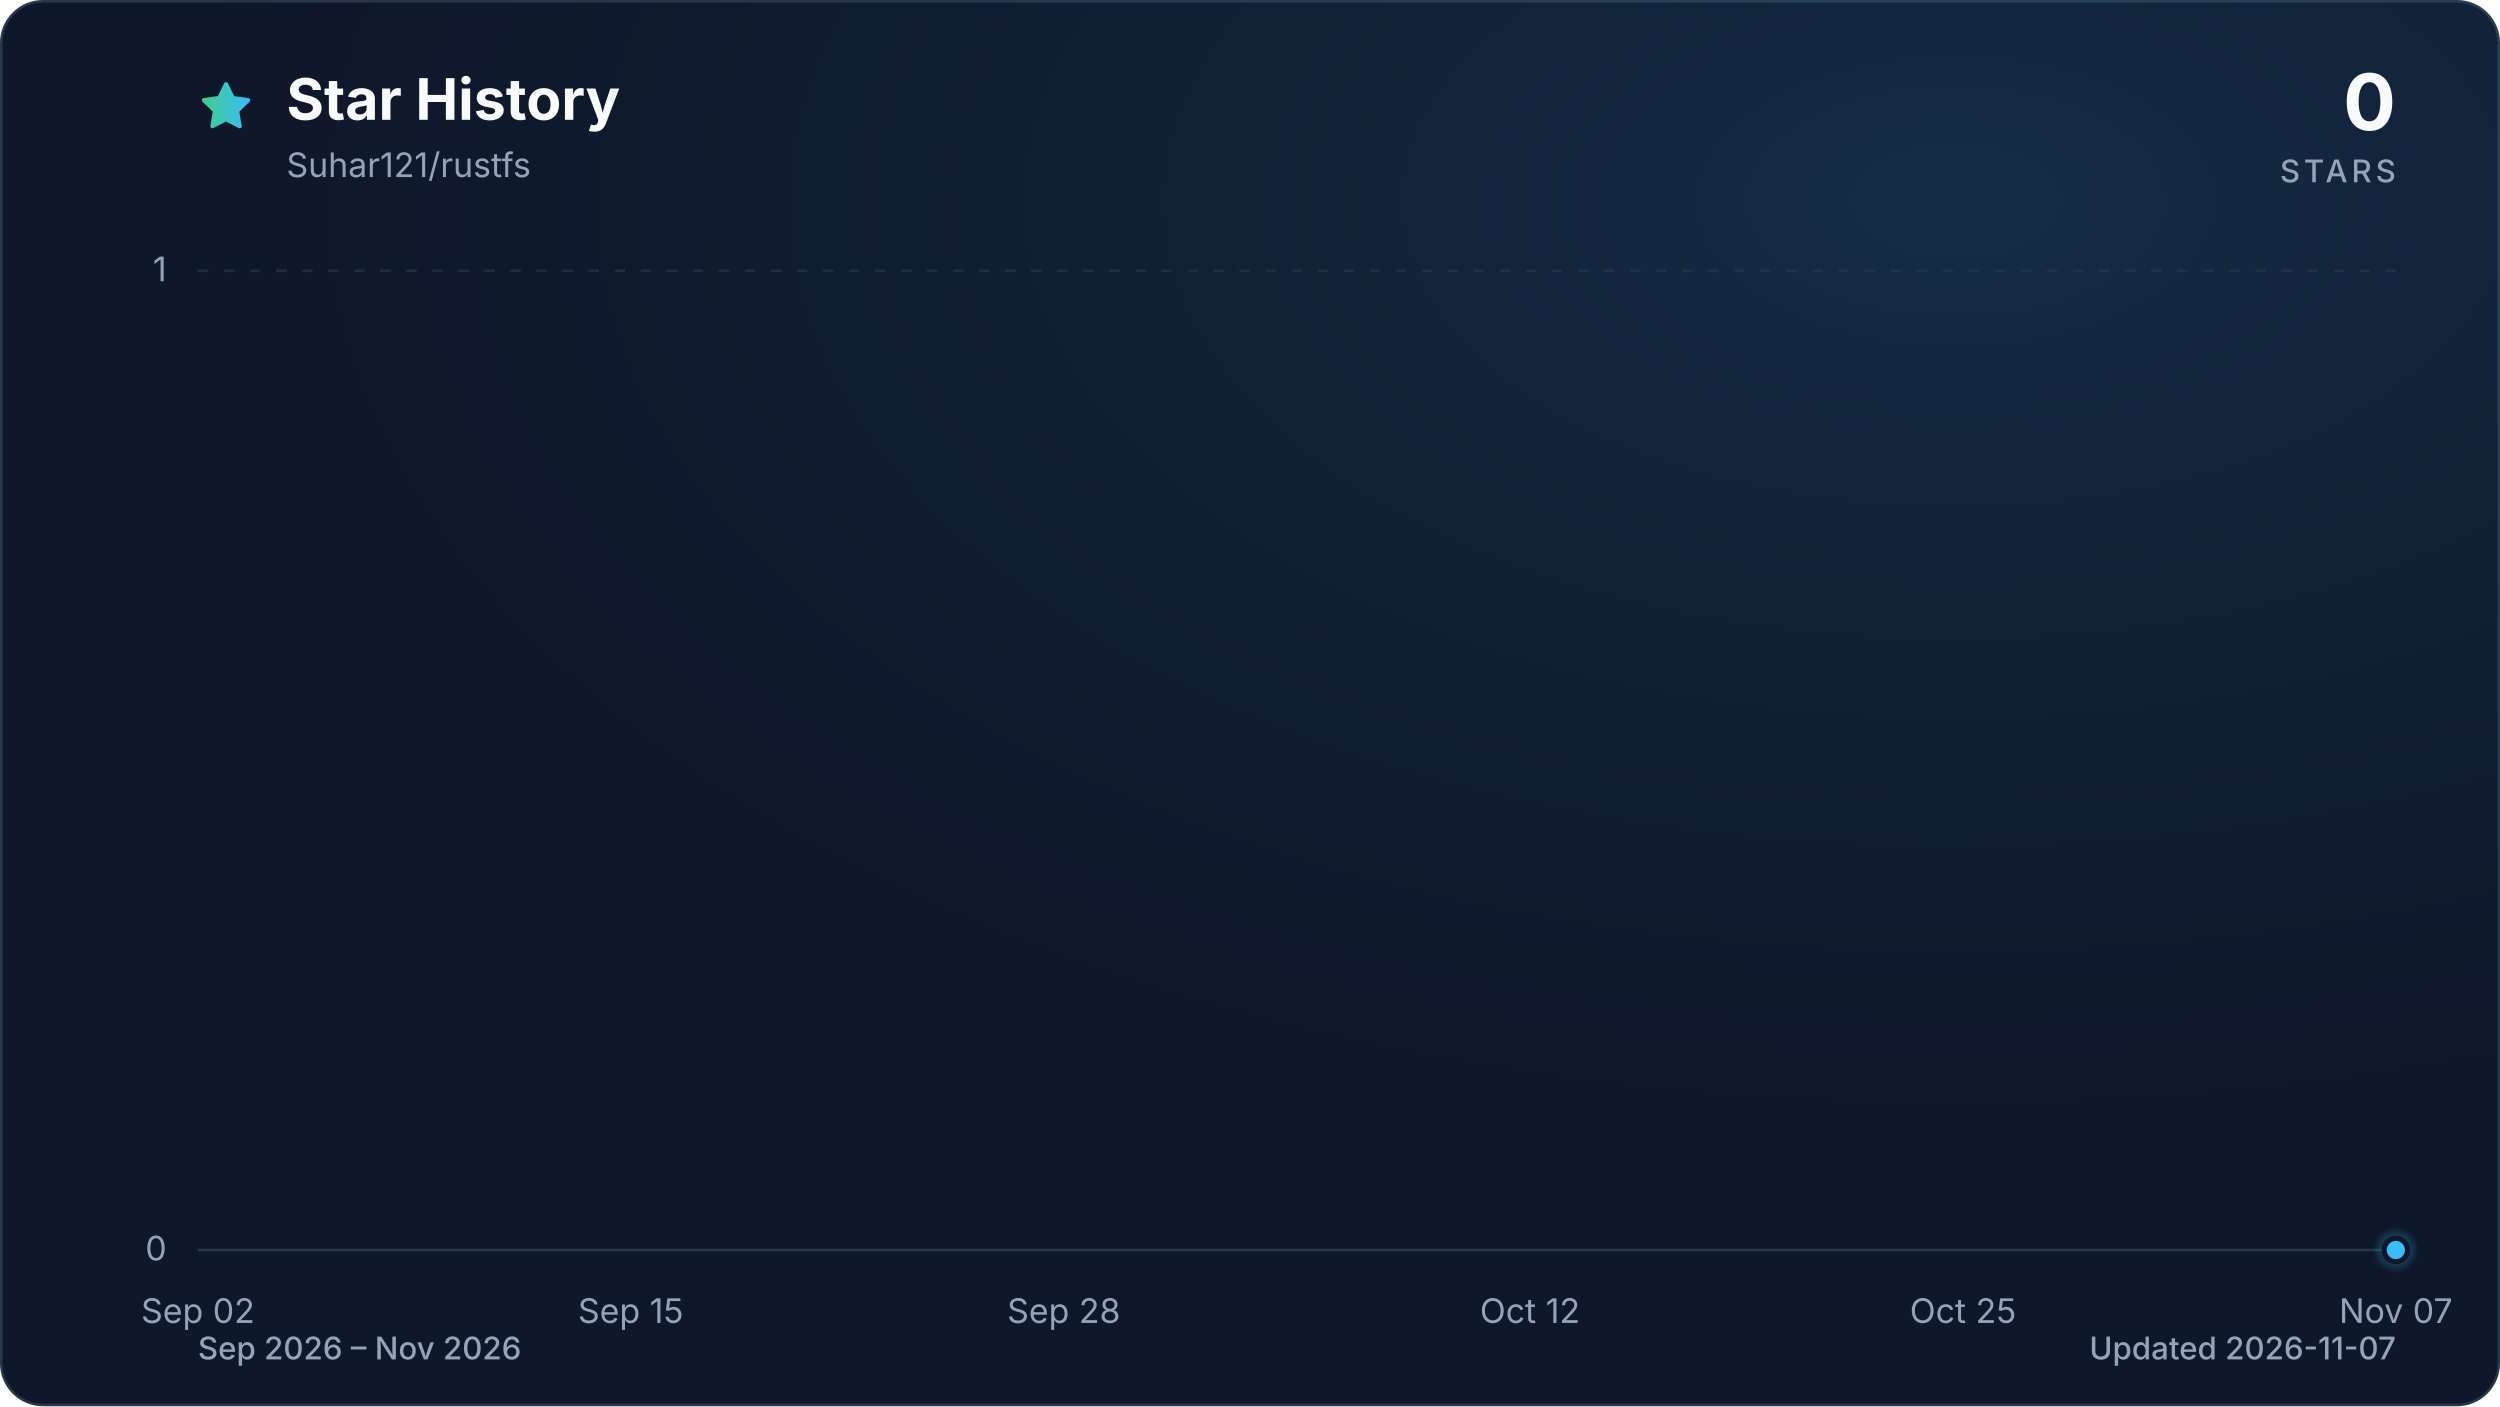
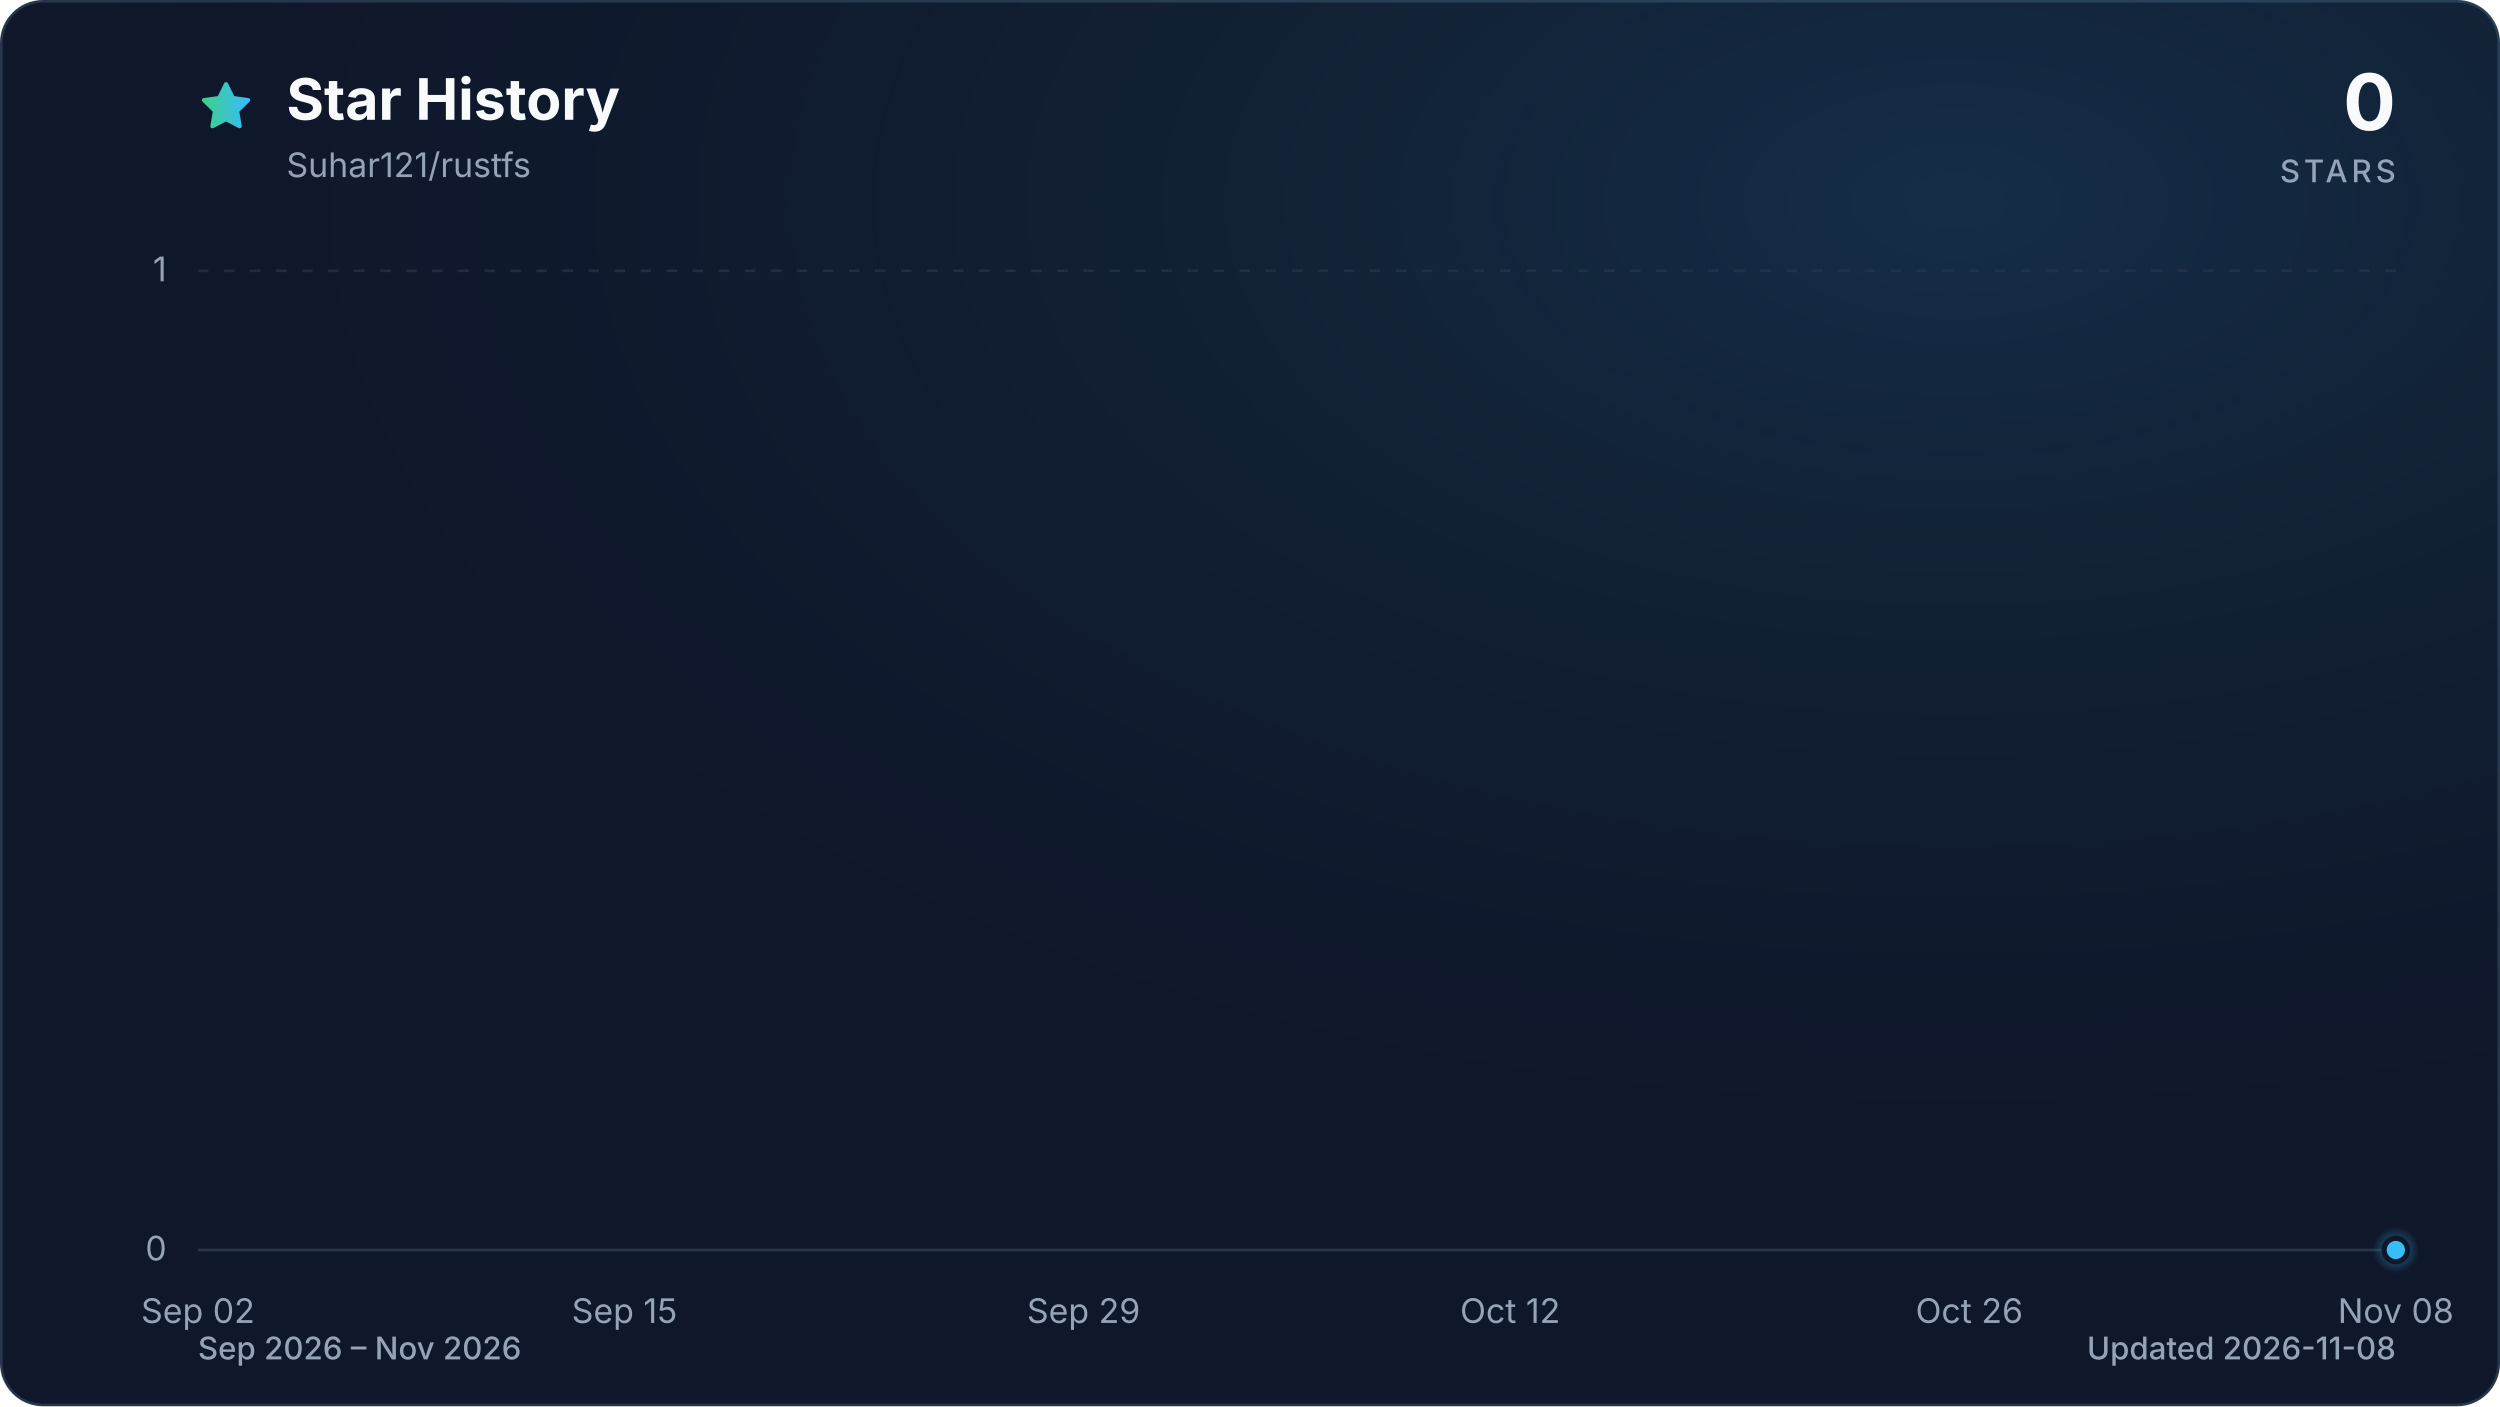
<svg xmlns="http://www.w3.org/2000/svg" viewBox="0 0 960 540" role="img" aria-labelledby="title description" data-style="gradient" data-variant="glow" data-animated="true">
  <defs>
    <linearGradient id="trend" x1="0" y1="0" x2="1" y2="0">
      <stop offset="0%" stop-color="#3ecf8e" />
      <stop offset="100%" stop-color="#38bdf8" />
    </linearGradient>
    <linearGradient id="area" x1="0" y1="0" x2="0" y2="1">
      <stop offset="0%" stop-color="#3ecf8e" stop-opacity="0.30" />
      <stop offset="55%" stop-color="#38bdf8" stop-opacity="0.10" />
      <stop offset="100%" stop-color="#38bdf8" stop-opacity="0.01" />
    </linearGradient>
    <radialGradient id="marker-halo" cx="50%" cy="50%" r="50%">
      <stop offset="0%" stop-color="#38bdf8" stop-opacity="0.55" />
      <stop offset="100%" stop-color="#38bdf8" stop-opacity="0" />
    </radialGradient>
    <radialGradient id="surface-glow" cx="78%" cy="14%" r="80%">
      <stop offset="0%" stop-color="#38bdf8" stop-opacity="0.14" />
      <stop offset="100%" stop-color="#0f172a" stop-opacity="0" />
    </radialGradient>
    <filter id="trend-glow" x="-20%" y="-20%" width="140%" height="140%">
      <feGaussianBlur stdDeviation="7" />
    </filter>
  </defs>
  <style>
.trend-enter{transform-box:fill-box;transform-origin:center;animation:trend-enter 520ms cubic-bezier(0.16,1,0.3,1)}
.marker-enter{transform-box:fill-box;transform-origin:center;animation:marker-enter 320ms cubic-bezier(0.16,1,0.3,1) 200ms both}
.marker-pulse{transform-box:fill-box;transform-origin:center;animation:marker-pulse 2.6s ease-out infinite}
@keyframes trend-enter{from{opacity:.35;transform:translateY(10px)}to{opacity:1;transform:translateY(0)}}
@keyframes marker-enter{from{opacity:0;transform:scale(.4)}to{opacity:1;transform:scale(1)}}
@keyframes marker-pulse{0%{opacity:.5;transform:scale(.7)}70%,100%{opacity:0;transform:scale(2.1)}}
@media (prefers-reduced-motion:reduce){.trend-enter,.marker-enter,.marker-pulse{animation:none!important}}
@media (prefers-reduced-motion:reduce){.marker-pulse{opacity:0}}
</style>
  <rect x="0.5" y="0.5" width="959" height="539" fill="#0f172a" stroke="#27364a" stroke-width="1" rx="16" />
  <rect width="960" height="540" fill="url(#surface-glow)" rx="16" />
  <path d="M12 2.6l2.9 5.9 6.5.9-4.7 4.6 1.1 6.5-5.8-3-5.8 3 1.1-6.5-4.7-4.6 6.5-.9L12 2.6Z" transform="translate(76 30) scale(.9)" fill="url(#trend)" stroke="url(#trend)" stroke-width="1.8" stroke-linejoin="round" aria-hidden="true" />
  <text x="110" y="46" fill="#f8fafc" font-family="ui-sans-serif, system-ui, -apple-system, BlinkMacSystemFont, 'Segoe UI', sans-serif" font-size="22" font-weight="700">Star History</text>
  <text x="110" y="68" fill="#94a3b8" font-family="ui-sans-serif, system-ui, -apple-system, BlinkMacSystemFont, 'Segoe UI', sans-serif" font-size="13">Suhar121/rustfs</text>
  <text x="920" y="50" fill="#f8fafc" font-family="ui-sans-serif, system-ui, -apple-system, BlinkMacSystemFont, 'Segoe UI', sans-serif" font-size="30" font-weight="700" text-anchor="end">0</text>
  <text x="920" y="70" fill="#94a3b8" font-family="ui-sans-serif, system-ui, -apple-system, BlinkMacSystemFont, 'Segoe UI', sans-serif" font-size="12" font-weight="500" letter-spacing="1.5" text-anchor="end">STARS</text>
  <line x1="76" y1="480.0" x2="920" y2="480.0" stroke="#27364a" stroke-width="1" stroke-dasharray="0" opacity="1" />
  <text x="64" y="484.0" fill="#94a3b8" font-family="ui-sans-serif, system-ui, -apple-system, BlinkMacSystemFont, 'Segoe UI', sans-serif" font-size="13" text-anchor="end">0</text>
  <line x1="76" y1="104.0" x2="920" y2="104.0" stroke="#27364a" stroke-width="1" stroke-dasharray="4 6" opacity="0.7" />
  <text x="64" y="108.0" fill="#94a3b8" font-family="ui-sans-serif, system-ui, -apple-system, BlinkMacSystemFont, 'Segoe UI', sans-serif" font-size="13" text-anchor="end">1</text>
  <text x="76.0" y="508" fill="#94a3b8" font-family="ui-sans-serif, system-ui, -apple-system, BlinkMacSystemFont, 'Segoe UI', sans-serif" font-size="13" text-anchor="middle">Sep 02</text>
-   <text x="242.2" y="508" fill="#94a3b8" font-family="ui-sans-serif, system-ui, -apple-system, BlinkMacSystemFont, 'Segoe UI', sans-serif" font-size="13" text-anchor="middle">Sep 15</text>
-   <text x="408.5" y="508" fill="#94a3b8" font-family="ui-sans-serif, system-ui, -apple-system, BlinkMacSystemFont, 'Segoe UI', sans-serif" font-size="13" text-anchor="middle">Sep 28</text>
-   <text x="587.5" y="508" fill="#94a3b8" font-family="ui-sans-serif, system-ui, -apple-system, BlinkMacSystemFont, 'Segoe UI', sans-serif" font-size="13" text-anchor="middle">Oct 12</text>
-   <text x="753.8" y="508" fill="#94a3b8" font-family="ui-sans-serif, system-ui, -apple-system, BlinkMacSystemFont, 'Segoe UI', sans-serif" font-size="13" text-anchor="middle">Oct 25</text>
-   <text x="920.0" y="508" fill="#94a3b8" font-family="ui-sans-serif, system-ui, -apple-system, BlinkMacSystemFont, 'Segoe UI', sans-serif" font-size="13" text-anchor="middle">Nov 07</text>
+   <text x="239.8" y="508" fill="#94a3b8" font-family="ui-sans-serif, system-ui, -apple-system, BlinkMacSystemFont, 'Segoe UI', sans-serif" font-size="13" text-anchor="middle">Sep 15</text>
+   <text x="416.1" y="508" fill="#94a3b8" font-family="ui-sans-serif, system-ui, -apple-system, BlinkMacSystemFont, 'Segoe UI', sans-serif" font-size="13" text-anchor="middle">Sep 29</text>
+   <text x="579.9" y="508" fill="#94a3b8" font-family="ui-sans-serif, system-ui, -apple-system, BlinkMacSystemFont, 'Segoe UI', sans-serif" font-size="13" text-anchor="middle">Oct 12</text>
+   <text x="756.2" y="508" fill="#94a3b8" font-family="ui-sans-serif, system-ui, -apple-system, BlinkMacSystemFont, 'Segoe UI', sans-serif" font-size="13" text-anchor="middle">Oct 26</text>
+   <text x="920.0" y="508" fill="#94a3b8" font-family="ui-sans-serif, system-ui, -apple-system, BlinkMacSystemFont, 'Segoe UI', sans-serif" font-size="13" text-anchor="middle">Nov 08</text>
  <g class="trend-enter">
-     <path d="M 76.0 480.0 C 80.3 480.0, 84.5 480.0, 88.8 480.0 C 93.1 480.0, 97.3 480.0, 101.6 480.0 C 105.8 480.0, 110.1 480.0, 114.4 480.0 C 118.6 480.0, 122.9 480.0, 127.2 480.0 C 131.4 480.0, 135.7 480.0, 139.9 480.0 C 144.2 480.0, 148.5 480.0, 152.7 480.0 C 157.0 480.0, 161.3 480.0, 165.5 480.0 C 169.8 480.0, 174.0 480.0, 178.3 480.0 C 182.6 480.0, 186.8 480.0, 191.1 480.0 C 195.4 480.0, 199.6 480.0, 203.9 480.0 C 208.1 480.0, 212.4 480.0, 216.7 480.0 C 220.9 480.0, 225.2 480.0, 229.5 480.0 C 233.7 480.0, 238.0 480.0, 242.2 480.0 C 246.5 480.0, 250.8 480.0, 255.0 480.0 C 259.3 480.0, 263.6 480.0, 267.8 480.0 C 272.1 480.0, 276.3 480.0, 280.6 480.0 C 284.9 480.0, 289.1 480.0, 293.4 480.0 C 297.7 480.0, 301.9 480.0, 306.2 480.0 C 310.4 480.0, 314.7 480.0, 319.0 480.0 C 323.2 480.0, 327.5 480.0, 331.8 480.0 C 336.0 480.0, 340.3 480.0, 344.5 480.0 C 348.8 480.0, 353.1 480.0, 357.3 480.0 C 361.6 480.0, 365.9 480.0, 370.1 480.0 C 374.4 480.0, 378.6 480.0, 382.9 480.0 C 387.2 480.0, 391.4 480.0, 395.7 480.0 C 400.0 480.0, 404.2 480.0, 408.5 480.0 C 412.7 480.0, 417.0 480.0, 421.3 480.0 C 425.5 480.0, 429.8 480.0, 434.1 480.0 C 438.3 480.0, 442.6 480.0, 446.8 480.0 C 451.1 480.0, 455.4 480.0, 459.6 480.0 C 463.9 480.0, 468.2 480.0, 472.4 480.0 C 476.7 480.0, 480.9 480.0, 485.2 480.0 C 489.5 480.0, 493.7 480.0, 498.0 480.0 C 502.3 480.0, 506.5 480.0, 510.8 480.0 C 515.1 480.0, 519.3 480.0, 523.6 480.0 C 527.8 480.0, 532.1 480.0, 536.4 480.0 C 540.6 480.0, 544.9 480.0, 549.2 480.0 C 553.4 480.0, 557.7 480.0, 561.9 480.0 C 566.2 480.0, 570.5 480.0, 574.7 480.0 C 579.0 480.0, 583.3 480.0, 587.5 480.0 C 591.8 480.0, 596.0 480.0, 600.3 480.0 C 604.6 480.0, 608.8 480.0, 613.1 480.0 C 617.4 480.0, 621.6 480.0, 625.9 480.0 C 630.1 480.0, 634.4 480.0, 638.7 480.0 C 642.9 480.0, 647.2 480.0, 651.5 480.0 C 655.7 480.0, 660.0 480.0, 664.2 480.0 C 668.5 480.0, 672.8 480.0, 677.0 480.0 C 681.3 480.0, 685.6 480.0, 689.8 480.0 C 694.1 480.0, 698.3 480.0, 702.6 480.0 C 706.9 480.0, 711.1 480.0, 715.4 480.0 C 719.7 480.0, 723.9 480.0, 728.2 480.0 C 732.4 480.0, 736.7 480.0, 741.0 480.0 C 745.2 480.0, 749.5 480.0, 753.8 480.0 C 758.0 480.0, 762.3 480.0, 766.5 480.0 C 770.8 480.0, 775.1 480.0, 779.3 480.0 C 783.6 480.0, 787.9 480.0, 792.1 480.0 C 796.4 480.0, 800.6 480.0, 804.9 480.0 C 809.2 480.0, 813.4 480.0, 817.7 480.0 C 822.0 480.0, 826.2 480.0, 830.5 480.0 C 834.7 480.0, 839.0 480.0, 843.3 480.0 C 847.5 480.0, 851.8 480.0, 856.1 480.0 C 860.3 480.0, 864.6 480.0, 868.8 480.0 C 873.1 480.0, 877.4 480.0, 881.6 480.0 C 885.9 480.0, 890.2 480.0, 894.4 480.0 C 898.7 480.0, 902.9 480.0, 907.2 480.0 C 911.5 480.0, 915.7 480.0, 920.0 480.0 L 920.0 480.0 L 76.0 480.0 Z" fill="url(#area)" />
-     <path d="M 76.0 480.0 C 80.3 480.0, 84.5 480.0, 88.8 480.0 C 93.1 480.0, 97.3 480.0, 101.6 480.0 C 105.8 480.0, 110.1 480.0, 114.4 480.0 C 118.6 480.0, 122.9 480.0, 127.2 480.0 C 131.4 480.0, 135.7 480.0, 139.9 480.0 C 144.2 480.0, 148.5 480.0, 152.7 480.0 C 157.0 480.0, 161.3 480.0, 165.5 480.0 C 169.8 480.0, 174.0 480.0, 178.3 480.0 C 182.6 480.0, 186.8 480.0, 191.1 480.0 C 195.4 480.0, 199.6 480.0, 203.9 480.0 C 208.1 480.0, 212.4 480.0, 216.7 480.0 C 220.9 480.0, 225.2 480.0, 229.5 480.0 C 233.7 480.0, 238.0 480.0, 242.2 480.0 C 246.5 480.0, 250.8 480.0, 255.0 480.0 C 259.3 480.0, 263.6 480.0, 267.8 480.0 C 272.1 480.0, 276.3 480.0, 280.6 480.0 C 284.9 480.0, 289.1 480.0, 293.4 480.0 C 297.7 480.0, 301.9 480.0, 306.2 480.0 C 310.4 480.0, 314.7 480.0, 319.0 480.0 C 323.2 480.0, 327.5 480.0, 331.8 480.0 C 336.0 480.0, 340.3 480.0, 344.5 480.0 C 348.8 480.0, 353.1 480.0, 357.3 480.0 C 361.6 480.0, 365.9 480.0, 370.1 480.0 C 374.4 480.0, 378.6 480.0, 382.9 480.0 C 387.2 480.0, 391.4 480.0, 395.7 480.0 C 400.0 480.0, 404.2 480.0, 408.5 480.0 C 412.7 480.0, 417.0 480.0, 421.3 480.0 C 425.5 480.0, 429.8 480.0, 434.1 480.0 C 438.3 480.0, 442.6 480.0, 446.8 480.0 C 451.1 480.0, 455.4 480.0, 459.6 480.0 C 463.9 480.0, 468.2 480.0, 472.4 480.0 C 476.7 480.0, 480.9 480.0, 485.2 480.0 C 489.5 480.0, 493.7 480.0, 498.0 480.0 C 502.3 480.0, 506.5 480.0, 510.8 480.0 C 515.1 480.0, 519.3 480.0, 523.6 480.0 C 527.8 480.0, 532.1 480.0, 536.4 480.0 C 540.6 480.0, 544.9 480.0, 549.2 480.0 C 553.4 480.0, 557.7 480.0, 561.9 480.0 C 566.2 480.0, 570.5 480.0, 574.7 480.0 C 579.0 480.0, 583.3 480.0, 587.5 480.0 C 591.8 480.0, 596.0 480.0, 600.3 480.0 C 604.6 480.0, 608.8 480.0, 613.1 480.0 C 617.4 480.0, 621.6 480.0, 625.9 480.0 C 630.1 480.0, 634.4 480.0, 638.7 480.0 C 642.9 480.0, 647.2 480.0, 651.5 480.0 C 655.7 480.0, 660.0 480.0, 664.2 480.0 C 668.5 480.0, 672.8 480.0, 677.0 480.0 C 681.3 480.0, 685.6 480.0, 689.8 480.0 C 694.1 480.0, 698.3 480.0, 702.6 480.0 C 706.9 480.0, 711.1 480.0, 715.4 480.0 C 719.7 480.0, 723.9 480.0, 728.2 480.0 C 732.4 480.0, 736.7 480.0, 741.0 480.0 C 745.2 480.0, 749.5 480.0, 753.8 480.0 C 758.0 480.0, 762.3 480.0, 766.5 480.0 C 770.8 480.0, 775.1 480.0, 779.3 480.0 C 783.6 480.0, 787.9 480.0, 792.1 480.0 C 796.4 480.0, 800.6 480.0, 804.9 480.0 C 809.2 480.0, 813.4 480.0, 817.7 480.0 C 822.0 480.0, 826.2 480.0, 830.5 480.0 C 834.7 480.0, 839.0 480.0, 843.3 480.0 C 847.5 480.0, 851.8 480.0, 856.1 480.0 C 860.3 480.0, 864.6 480.0, 868.8 480.0 C 873.1 480.0, 877.4 480.0, 881.6 480.0 C 885.9 480.0, 890.2 480.0, 894.4 480.0 C 898.7 480.0, 902.9 480.0, 907.2 480.0 C 911.5 480.0, 915.7 480.0, 920.0 480.0" fill="none" stroke="url(#trend)" stroke-width="12" stroke-linecap="round" stroke-linejoin="round" opacity="0.16" filter="url(#trend-glow)" />
-     <path d="M 76.0 480.0 C 80.3 480.0, 84.5 480.0, 88.8 480.0 C 93.1 480.0, 97.3 480.0, 101.6 480.0 C 105.8 480.0, 110.1 480.0, 114.4 480.0 C 118.6 480.0, 122.9 480.0, 127.2 480.0 C 131.4 480.0, 135.7 480.0, 139.9 480.0 C 144.2 480.0, 148.5 480.0, 152.7 480.0 C 157.0 480.0, 161.3 480.0, 165.5 480.0 C 169.8 480.0, 174.0 480.0, 178.3 480.0 C 182.6 480.0, 186.8 480.0, 191.1 480.0 C 195.4 480.0, 199.6 480.0, 203.9 480.0 C 208.1 480.0, 212.4 480.0, 216.7 480.0 C 220.9 480.0, 225.2 480.0, 229.5 480.0 C 233.7 480.0, 238.0 480.0, 242.2 480.0 C 246.5 480.0, 250.8 480.0, 255.0 480.0 C 259.3 480.0, 263.6 480.0, 267.8 480.0 C 272.1 480.0, 276.3 480.0, 280.6 480.0 C 284.9 480.0, 289.1 480.0, 293.4 480.0 C 297.7 480.0, 301.9 480.0, 306.2 480.0 C 310.4 480.0, 314.7 480.0, 319.0 480.0 C 323.2 480.0, 327.5 480.0, 331.8 480.0 C 336.0 480.0, 340.3 480.0, 344.5 480.0 C 348.8 480.0, 353.1 480.0, 357.3 480.0 C 361.6 480.0, 365.9 480.0, 370.1 480.0 C 374.4 480.0, 378.6 480.0, 382.9 480.0 C 387.2 480.0, 391.4 480.0, 395.7 480.0 C 400.0 480.0, 404.2 480.0, 408.5 480.0 C 412.7 480.0, 417.0 480.0, 421.3 480.0 C 425.5 480.0, 429.8 480.0, 434.1 480.0 C 438.3 480.0, 442.6 480.0, 446.8 480.0 C 451.1 480.0, 455.4 480.0, 459.6 480.0 C 463.9 480.0, 468.2 480.0, 472.4 480.0 C 476.7 480.0, 480.9 480.0, 485.2 480.0 C 489.5 480.0, 493.7 480.0, 498.0 480.0 C 502.3 480.0, 506.5 480.0, 510.8 480.0 C 515.1 480.0, 519.3 480.0, 523.6 480.0 C 527.8 480.0, 532.1 480.0, 536.4 480.0 C 540.6 480.0, 544.9 480.0, 549.2 480.0 C 553.4 480.0, 557.7 480.0, 561.9 480.0 C 566.2 480.0, 570.5 480.0, 574.7 480.0 C 579.0 480.0, 583.3 480.0, 587.5 480.0 C 591.8 480.0, 596.0 480.0, 600.3 480.0 C 604.6 480.0, 608.8 480.0, 613.1 480.0 C 617.4 480.0, 621.6 480.0, 625.9 480.0 C 630.1 480.0, 634.4 480.0, 638.7 480.0 C 642.9 480.0, 647.2 480.0, 651.5 480.0 C 655.7 480.0, 660.0 480.0, 664.2 480.0 C 668.5 480.0, 672.8 480.0, 677.0 480.0 C 681.3 480.0, 685.6 480.0, 689.8 480.0 C 694.1 480.0, 698.3 480.0, 702.6 480.0 C 706.9 480.0, 711.1 480.0, 715.4 480.0 C 719.7 480.0, 723.9 480.0, 728.2 480.0 C 732.4 480.0, 736.7 480.0, 741.0 480.0 C 745.2 480.0, 749.5 480.0, 753.8 480.0 C 758.0 480.0, 762.3 480.0, 766.5 480.0 C 770.8 480.0, 775.1 480.0, 779.3 480.0 C 783.6 480.0, 787.9 480.0, 792.1 480.0 C 796.4 480.0, 800.6 480.0, 804.9 480.0 C 809.2 480.0, 813.4 480.0, 817.7 480.0 C 822.0 480.0, 826.2 480.0, 830.5 480.0 C 834.7 480.0, 839.0 480.0, 843.3 480.0 C 847.5 480.0, 851.8 480.0, 856.1 480.0 C 860.3 480.0, 864.6 480.0, 868.8 480.0 C 873.1 480.0, 877.4 480.0, 881.6 480.0 C 885.9 480.0, 890.2 480.0, 894.4 480.0 C 898.7 480.0, 902.9 480.0, 907.2 480.0 C 911.5 480.0, 915.7 480.0, 920.0 480.0" fill="none" stroke="url(#trend)" stroke-width="3" stroke-linecap="round" stroke-linejoin="round" />
+     <path d="M 76.0 480.0 C 80.2 480.0, 84.4 480.0, 88.6 480.0 C 92.8 480.0, 97.0 480.0, 101.2 480.0 C 105.4 480.0, 109.6 480.0, 113.8 480.0 C 118.0 480.0, 122.2 480.0, 126.4 480.0 C 130.6 480.0, 134.8 480.0, 139.0 480.0 C 143.2 480.0, 147.4 480.0, 151.6 480.0 C 155.8 480.0, 160.0 480.0, 164.2 480.0 C 168.4 480.0, 172.6 480.0, 176.8 480.0 C 181.0 480.0, 185.2 480.0, 189.4 480.0 C 193.6 480.0, 197.8 480.0, 202.0 480.0 C 206.2 480.0, 210.4 480.0, 214.6 480.0 C 218.8 480.0, 223.0 480.0, 227.2 480.0 C 231.4 480.0, 235.6 480.0, 239.8 480.0 C 244.0 480.0, 248.2 480.0, 252.4 480.0 C 256.6 480.0, 260.8 480.0, 265.0 480.0 C 269.2 480.0, 273.4 480.0, 277.6 480.0 C 281.8 480.0, 286.0 480.0, 290.1 480.0 C 294.3 480.0, 298.5 480.0, 302.7 480.0 C 306.9 480.0, 311.1 480.0, 315.3 480.0 C 319.5 480.0, 323.7 480.0, 327.9 480.0 C 332.1 480.0, 336.3 480.0, 340.5 480.0 C 344.7 480.0, 348.9 480.0, 353.1 480.0 C 357.3 480.0, 361.5 480.0, 365.7 480.0 C 369.9 480.0, 374.1 480.0, 378.3 480.0 C 382.5 480.0, 386.7 480.0, 390.9 480.0 C 395.1 480.0, 399.3 480.0, 403.5 480.0 C 407.7 480.0, 411.9 480.0, 416.1 480.0 C 420.3 480.0, 424.5 480.0, 428.7 480.0 C 432.9 480.0, 437.1 480.0, 441.3 480.0 C 445.5 480.0, 449.7 480.0, 453.9 480.0 C 458.1 480.0, 462.3 480.0, 466.5 480.0 C 470.7 480.0, 474.9 480.0, 479.1 480.0 C 483.3 480.0, 487.5 480.0, 491.7 480.0 C 495.9 480.0, 500.1 480.0, 504.3 480.0 C 508.5 480.0, 512.7 480.0, 516.9 480.0 C 521.1 480.0, 525.3 480.0, 529.5 480.0 C 533.7 480.0, 537.9 480.0, 542.1 480.0 C 546.3 480.0, 550.5 480.0, 554.7 480.0 C 558.9 480.0, 563.1 480.0, 567.3 480.0 C 571.5 480.0, 575.7 480.0, 579.9 480.0 C 584.1 480.0, 588.3 480.0, 592.5 480.0 C 596.7 480.0, 600.9 480.0, 605.1 480.0 C 609.3 480.0, 613.5 480.0, 617.7 480.0 C 621.9 480.0, 626.1 480.0, 630.3 480.0 C 634.5 480.0, 638.7 480.0, 642.9 480.0 C 647.1 480.0, 651.3 480.0, 655.5 480.0 C 659.7 480.0, 663.9 480.0, 668.1 480.0 C 672.3 480.0, 676.5 480.0, 680.7 480.0 C 684.9 480.0, 689.1 480.0, 693.3 480.0 C 697.5 480.0, 701.7 480.0, 705.9 480.0 C 710.0 480.0, 714.2 480.0, 718.4 480.0 C 722.6 480.0, 726.8 480.0, 731.0 480.0 C 735.2 480.0, 739.4 480.0, 743.6 480.0 C 747.8 480.0, 752.0 480.0, 756.2 480.0 C 760.4 480.0, 764.6 480.0, 768.8 480.0 C 773.0 480.0, 777.2 480.0, 781.4 480.0 C 785.6 480.0, 789.8 480.0, 794.0 480.0 C 798.2 480.0, 802.4 480.0, 806.6 480.0 C 810.8 480.0, 815.0 480.0, 819.2 480.0 C 823.4 480.0, 827.6 480.0, 831.8 480.0 C 836.0 480.0, 840.2 480.0, 844.4 480.0 C 848.6 480.0, 852.8 480.0, 857.0 480.0 C 861.2 480.0, 865.4 480.0, 869.6 480.0 C 873.8 480.0, 878.0 480.0, 882.2 480.0 C 886.4 480.0, 890.6 480.0, 894.8 480.0 C 899.0 480.0, 903.2 480.0, 907.4 480.0 C 911.6 480.0, 915.8 480.0, 920.0 480.0 L 920.0 480.0 L 76.0 480.0 Z" fill="url(#area)" />
+     <path d="M 76.0 480.0 C 80.2 480.0, 84.4 480.0, 88.6 480.0 C 92.8 480.0, 97.0 480.0, 101.2 480.0 C 105.4 480.0, 109.6 480.0, 113.8 480.0 C 118.0 480.0, 122.2 480.0, 126.4 480.0 C 130.6 480.0, 134.8 480.0, 139.0 480.0 C 143.2 480.0, 147.4 480.0, 151.6 480.0 C 155.8 480.0, 160.0 480.0, 164.2 480.0 C 168.4 480.0, 172.6 480.0, 176.8 480.0 C 181.0 480.0, 185.2 480.0, 189.4 480.0 C 193.6 480.0, 197.8 480.0, 202.0 480.0 C 206.2 480.0, 210.4 480.0, 214.6 480.0 C 218.8 480.0, 223.0 480.0, 227.2 480.0 C 231.4 480.0, 235.6 480.0, 239.8 480.0 C 244.0 480.0, 248.2 480.0, 252.4 480.0 C 256.6 480.0, 260.8 480.0, 265.0 480.0 C 269.2 480.0, 273.4 480.0, 277.6 480.0 C 281.8 480.0, 286.0 480.0, 290.1 480.0 C 294.3 480.0, 298.5 480.0, 302.7 480.0 C 306.9 480.0, 311.1 480.0, 315.3 480.0 C 319.5 480.0, 323.7 480.0, 327.9 480.0 C 332.1 480.0, 336.3 480.0, 340.5 480.0 C 344.7 480.0, 348.9 480.0, 353.1 480.0 C 357.3 480.0, 361.5 480.0, 365.7 480.0 C 369.9 480.0, 374.1 480.0, 378.3 480.0 C 382.5 480.0, 386.7 480.0, 390.9 480.0 C 395.1 480.0, 399.3 480.0, 403.5 480.0 C 407.7 480.0, 411.9 480.0, 416.1 480.0 C 420.3 480.0, 424.5 480.0, 428.7 480.0 C 432.9 480.0, 437.1 480.0, 441.3 480.0 C 445.5 480.0, 449.7 480.0, 453.9 480.0 C 458.1 480.0, 462.3 480.0, 466.5 480.0 C 470.7 480.0, 474.9 480.0, 479.1 480.0 C 483.3 480.0, 487.5 480.0, 491.7 480.0 C 495.9 480.0, 500.1 480.0, 504.3 480.0 C 508.5 480.0, 512.7 480.0, 516.9 480.0 C 521.1 480.0, 525.3 480.0, 529.5 480.0 C 533.7 480.0, 537.9 480.0, 542.1 480.0 C 546.3 480.0, 550.5 480.0, 554.7 480.0 C 558.9 480.0, 563.1 480.0, 567.3 480.0 C 571.5 480.0, 575.7 480.0, 579.9 480.0 C 584.1 480.0, 588.3 480.0, 592.5 480.0 C 596.7 480.0, 600.9 480.0, 605.1 480.0 C 609.3 480.0, 613.5 480.0, 617.7 480.0 C 621.9 480.0, 626.1 480.0, 630.3 480.0 C 634.5 480.0, 638.7 480.0, 642.9 480.0 C 647.1 480.0, 651.3 480.0, 655.5 480.0 C 659.7 480.0, 663.9 480.0, 668.1 480.0 C 672.3 480.0, 676.5 480.0, 680.7 480.0 C 684.9 480.0, 689.1 480.0, 693.3 480.0 C 697.5 480.0, 701.7 480.0, 705.9 480.0 C 710.0 480.0, 714.2 480.0, 718.4 480.0 C 722.6 480.0, 726.8 480.0, 731.0 480.0 C 735.2 480.0, 739.4 480.0, 743.6 480.0 C 747.8 480.0, 752.0 480.0, 756.2 480.0 C 760.4 480.0, 764.6 480.0, 768.8 480.0 C 773.0 480.0, 777.2 480.0, 781.4 480.0 C 785.6 480.0, 789.8 480.0, 794.0 480.0 C 798.2 480.0, 802.4 480.0, 806.6 480.0 C 810.8 480.0, 815.0 480.0, 819.2 480.0 C 823.4 480.0, 827.6 480.0, 831.8 480.0 C 836.0 480.0, 840.2 480.0, 844.4 480.0 C 848.6 480.0, 852.8 480.0, 857.0 480.0 C 861.2 480.0, 865.4 480.0, 869.6 480.0 C 873.8 480.0, 878.0 480.0, 882.2 480.0 C 886.4 480.0, 890.6 480.0, 894.8 480.0 C 899.0 480.0, 903.2 480.0, 907.4 480.0 C 911.6 480.0, 915.8 480.0, 920.0 480.0" fill="none" stroke="url(#trend)" stroke-width="12" stroke-linecap="round" stroke-linejoin="round" opacity="0.16" filter="url(#trend-glow)" />
+     <path d="M 76.0 480.0 C 80.2 480.0, 84.4 480.0, 88.6 480.0 C 92.8 480.0, 97.0 480.0, 101.2 480.0 C 105.4 480.0, 109.6 480.0, 113.8 480.0 C 118.0 480.0, 122.2 480.0, 126.4 480.0 C 130.6 480.0, 134.8 480.0, 139.0 480.0 C 143.2 480.0, 147.4 480.0, 151.6 480.0 C 155.8 480.0, 160.0 480.0, 164.2 480.0 C 168.4 480.0, 172.6 480.0, 176.8 480.0 C 181.0 480.0, 185.2 480.0, 189.4 480.0 C 193.6 480.0, 197.8 480.0, 202.0 480.0 C 206.2 480.0, 210.4 480.0, 214.6 480.0 C 218.8 480.0, 223.0 480.0, 227.2 480.0 C 231.4 480.0, 235.6 480.0, 239.8 480.0 C 244.0 480.0, 248.2 480.0, 252.4 480.0 C 256.6 480.0, 260.8 480.0, 265.0 480.0 C 269.2 480.0, 273.4 480.0, 277.6 480.0 C 281.8 480.0, 286.0 480.0, 290.1 480.0 C 294.3 480.0, 298.5 480.0, 302.7 480.0 C 306.9 480.0, 311.1 480.0, 315.3 480.0 C 319.5 480.0, 323.7 480.0, 327.9 480.0 C 332.1 480.0, 336.3 480.0, 340.5 480.0 C 344.7 480.0, 348.9 480.0, 353.1 480.0 C 357.3 480.0, 361.5 480.0, 365.7 480.0 C 369.9 480.0, 374.1 480.0, 378.3 480.0 C 382.5 480.0, 386.7 480.0, 390.9 480.0 C 395.1 480.0, 399.3 480.0, 403.5 480.0 C 407.7 480.0, 411.9 480.0, 416.1 480.0 C 420.3 480.0, 424.5 480.0, 428.7 480.0 C 432.9 480.0, 437.1 480.0, 441.3 480.0 C 445.5 480.0, 449.7 480.0, 453.9 480.0 C 458.1 480.0, 462.3 480.0, 466.5 480.0 C 470.7 480.0, 474.9 480.0, 479.1 480.0 C 483.3 480.0, 487.5 480.0, 491.7 480.0 C 495.9 480.0, 500.1 480.0, 504.3 480.0 C 508.5 480.0, 512.7 480.0, 516.9 480.0 C 521.1 480.0, 525.3 480.0, 529.5 480.0 C 533.7 480.0, 537.9 480.0, 542.1 480.0 C 546.3 480.0, 550.5 480.0, 554.7 480.0 C 558.9 480.0, 563.1 480.0, 567.3 480.0 C 571.5 480.0, 575.7 480.0, 579.9 480.0 C 584.1 480.0, 588.3 480.0, 592.5 480.0 C 596.7 480.0, 600.9 480.0, 605.1 480.0 C 609.3 480.0, 613.5 480.0, 617.7 480.0 C 621.9 480.0, 626.1 480.0, 630.3 480.0 C 634.5 480.0, 638.7 480.0, 642.9 480.0 C 647.1 480.0, 651.3 480.0, 655.5 480.0 C 659.7 480.0, 663.9 480.0, 668.1 480.0 C 672.3 480.0, 676.5 480.0, 680.7 480.0 C 684.9 480.0, 689.1 480.0, 693.3 480.0 C 697.5 480.0, 701.7 480.0, 705.9 480.0 C 710.0 480.0, 714.2 480.0, 718.4 480.0 C 722.6 480.0, 726.8 480.0, 731.0 480.0 C 735.2 480.0, 739.4 480.0, 743.6 480.0 C 747.8 480.0, 752.0 480.0, 756.2 480.0 C 760.4 480.0, 764.6 480.0, 768.8 480.0 C 773.0 480.0, 777.2 480.0, 781.4 480.0 C 785.6 480.0, 789.8 480.0, 794.0 480.0 C 798.2 480.0, 802.4 480.0, 806.6 480.0 C 810.8 480.0, 815.0 480.0, 819.2 480.0 C 823.4 480.0, 827.6 480.0, 831.8 480.0 C 836.0 480.0, 840.2 480.0, 844.4 480.0 C 848.6 480.0, 852.8 480.0, 857.0 480.0 C 861.2 480.0, 865.4 480.0, 869.6 480.0 C 873.8 480.0, 878.0 480.0, 882.2 480.0 C 886.4 480.0, 890.6 480.0, 894.8 480.0 C 899.0 480.0, 903.2 480.0, 907.4 480.0 C 911.6 480.0, 915.8 480.0, 920.0 480.0" fill="none" stroke="url(#trend)" stroke-width="3" stroke-linecap="round" stroke-linejoin="round" />
  </g>
  <g class="marker-enter">
    <circle class="marker-pulse" cx="920.0" cy="480.0" r="9" fill="url(#marker-halo)" />
    <circle cx="920.0" cy="480.0" r="4.5" fill="#38bdf8" stroke="#0f172a" stroke-width="2" />
  </g>
  <text x="76" y="522" fill="#94a3b8" font-family="ui-sans-serif, system-ui, -apple-system, BlinkMacSystemFont, 'Segoe UI', sans-serif" font-size="12" font-weight="500">Sep 2026 – Nov 2026</text>
-   <text x="920" y="522" fill="#94a3b8" font-family="ui-sans-serif, system-ui, -apple-system, BlinkMacSystemFont, 'Segoe UI', sans-serif" font-size="12" font-weight="500" text-anchor="end">Updated 2026-11-07</text>
+   <text x="920" y="522" fill="#94a3b8" font-family="ui-sans-serif, system-ui, -apple-system, BlinkMacSystemFont, 'Segoe UI', sans-serif" font-size="12" font-weight="500" text-anchor="end">Updated 2026-11-08</text>
</svg>
